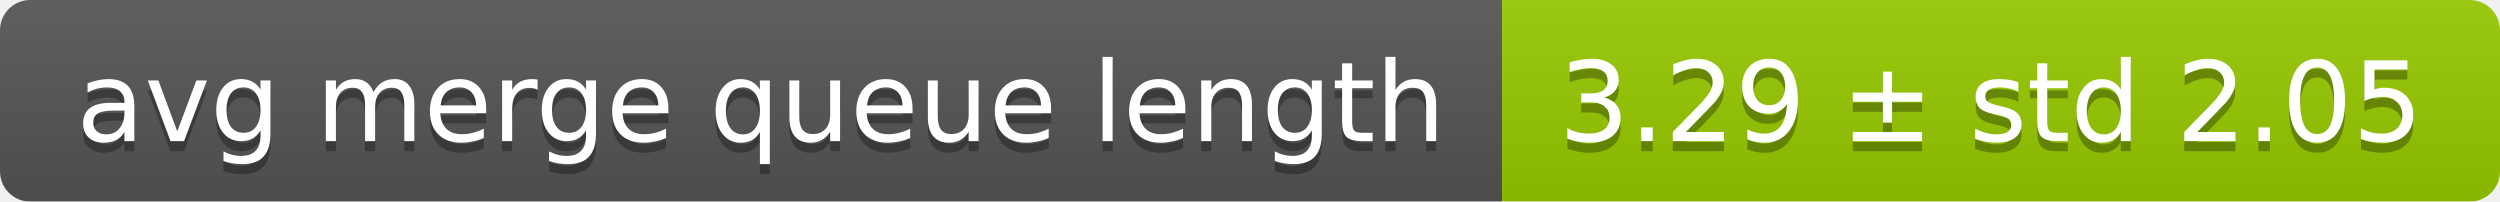
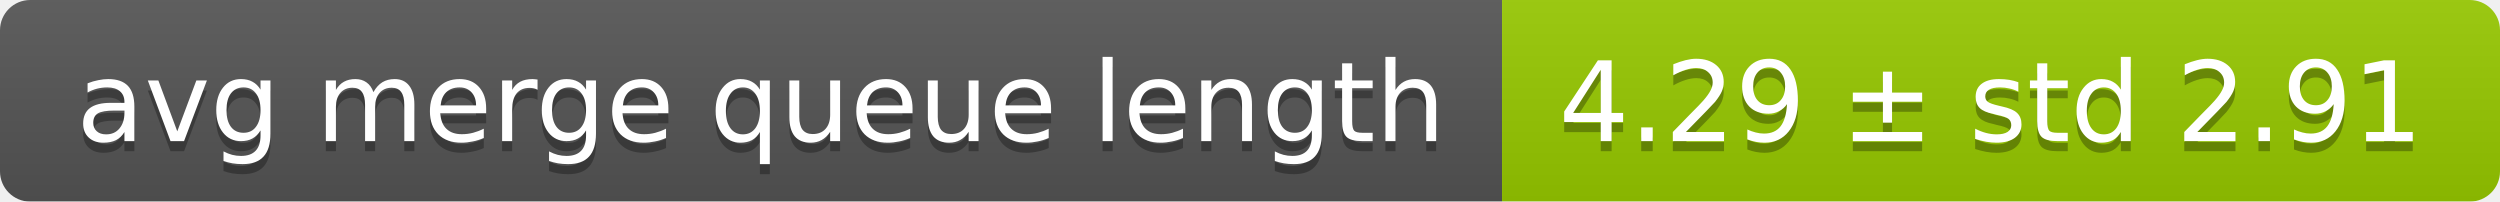
<svg xmlns="http://www.w3.org/2000/svg" width="248" height="20">
  <linearGradient id="smooth" x2="0" y2="100%">
    <stop offset="0" stop-color="#bbb" stop-opacity=".1" />
    <stop offset="1" stop-opacity=".1" />
  </linearGradient>
  <mask id="round">
    <rect width="248" height="20" rx="3" fill="#fff" />
  </mask>
  <g mask="url(#round)">
    <rect width="149" height="20" fill="#555" />
    <rect x="149" width="99" height="20" fill="#97ca00" />
    <rect width="248" height="20" fill="url(#smooth)" />
  </g>
  <g fill="#fff" text-anchor="middle" font-family="DejaVu Sans,Verdana,Geneva,sans-serif" font-size="11">
    <text x="75.5" y="15" fill="#010101" fill-opacity=".3">avg merge queue length</text>
    <text x="75.5" y="14">avg merge queue length</text>
-     <text x="197.5" y="15" fill="#010101" fill-opacity=".3">3.29 ± std 2.05</text>
-     <text x="197.5" y="14">3.29 ± std 2.05</text>
+     <text x="197.5" y="15" fill="#010101" fill-opacity=".3">4.29 ± std 2.91</text>
+     <text x="197.5" y="14">4.29 ± std 2.91</text>
  </g>
</svg>
